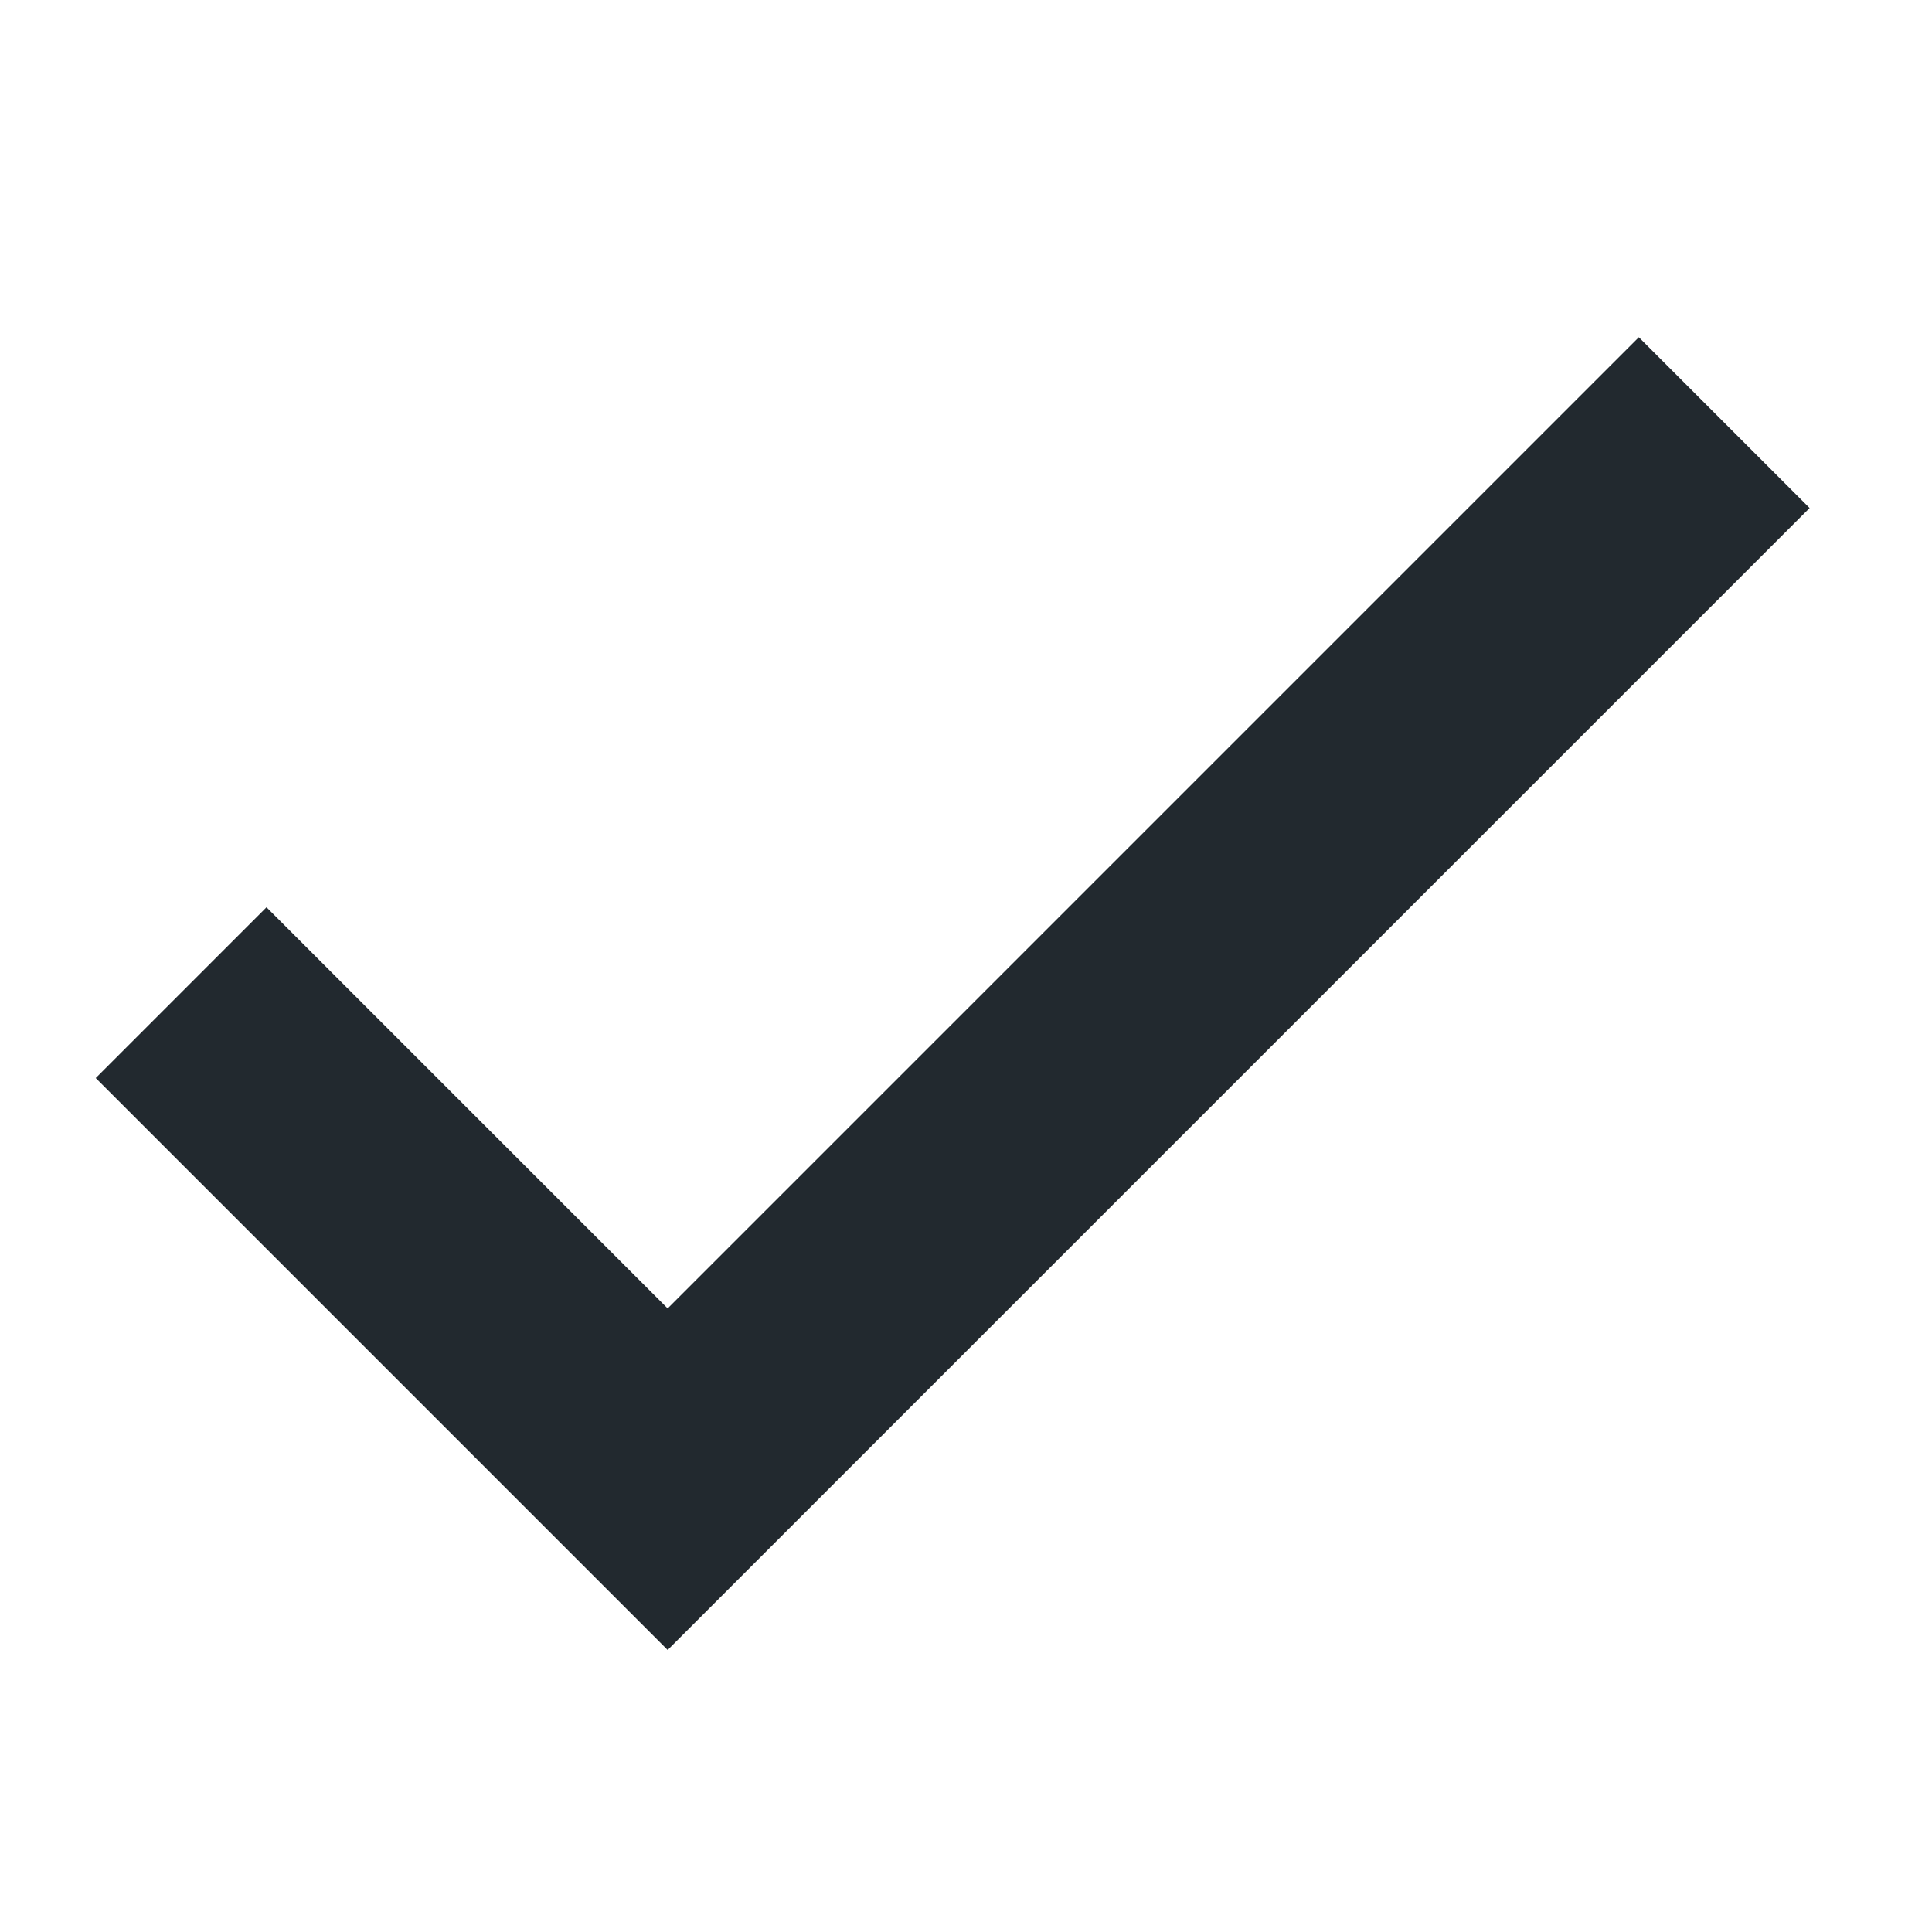
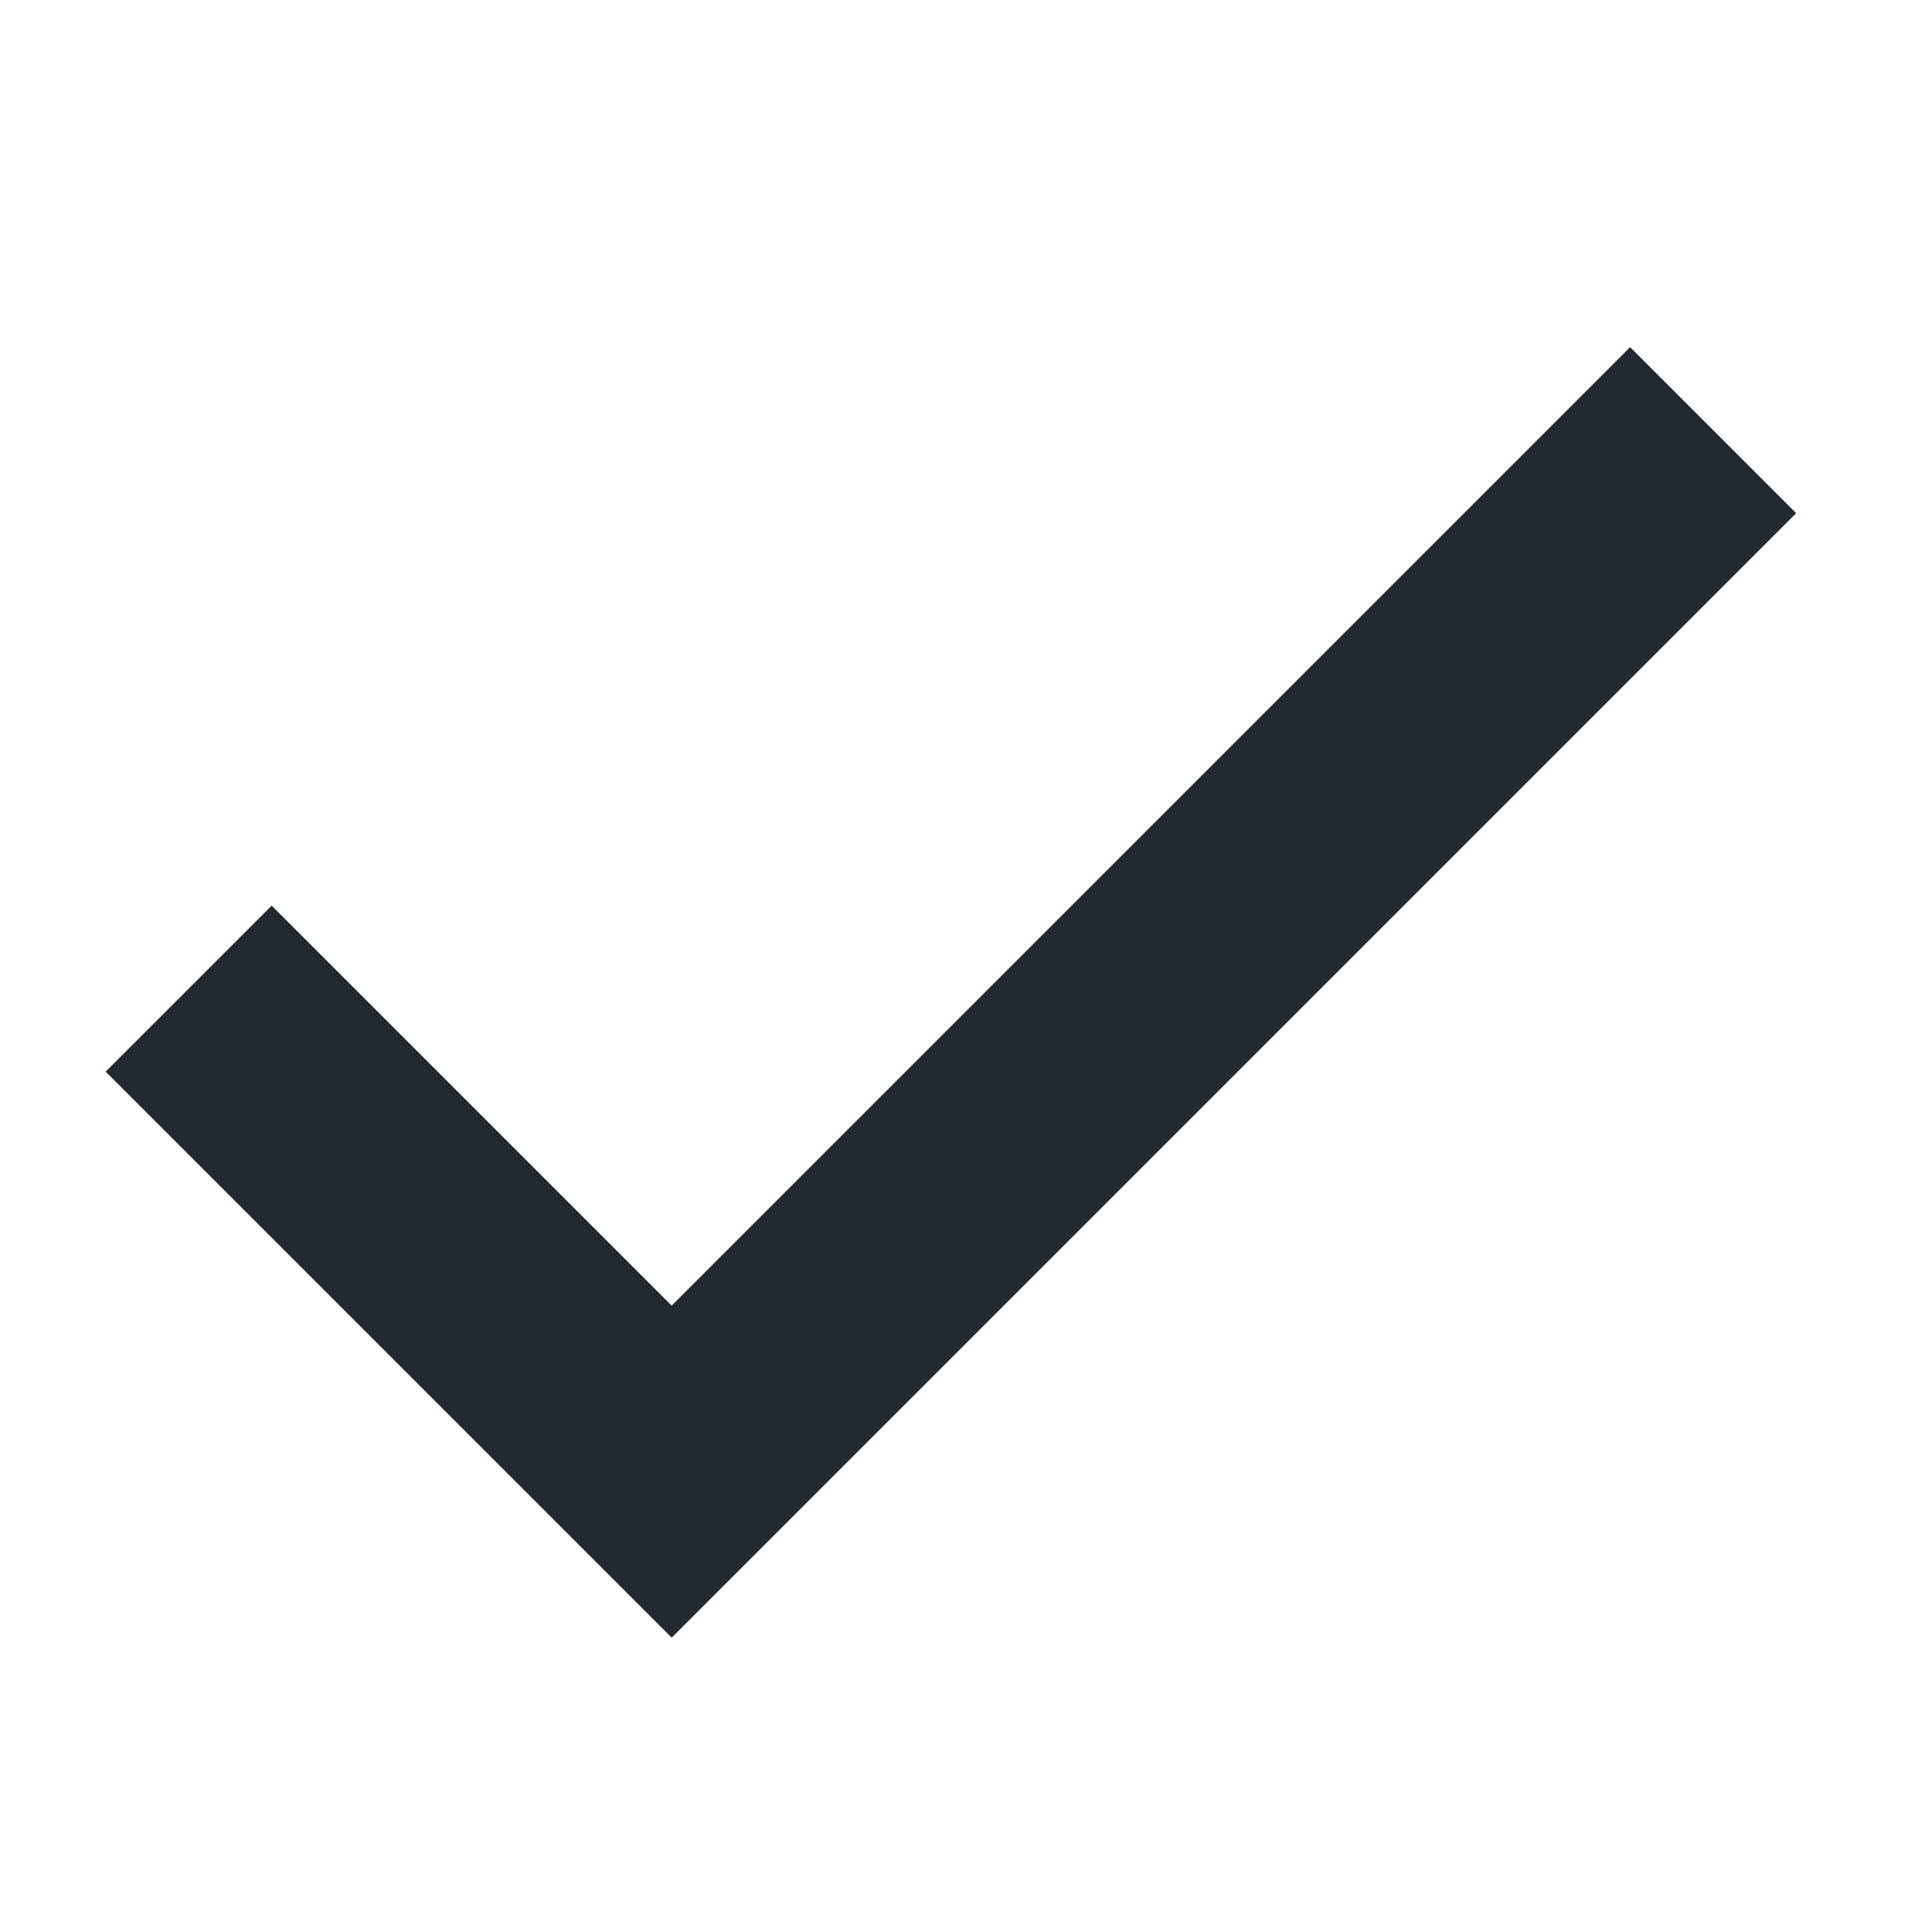
<svg xmlns="http://www.w3.org/2000/svg" width="64px" height="64px" viewBox="0 0 64 64" version="1.1">
  <defs />
  <g id="check" stroke="none" stroke-width="1" fill="none" fill-rule="evenodd">
-     <polyline id="Path-3" stroke="#22292F" stroke-width="8" points="6 32.883 22.117 49 57.117 14" />
+     <polygon id="Path-4" fill="#22292F" fill-rule="nonzero" points="9 30 22.25 43.25 54 11.5 59.5 17 22.25 54.25 3.5 35.5" />
  </g>
</svg>
